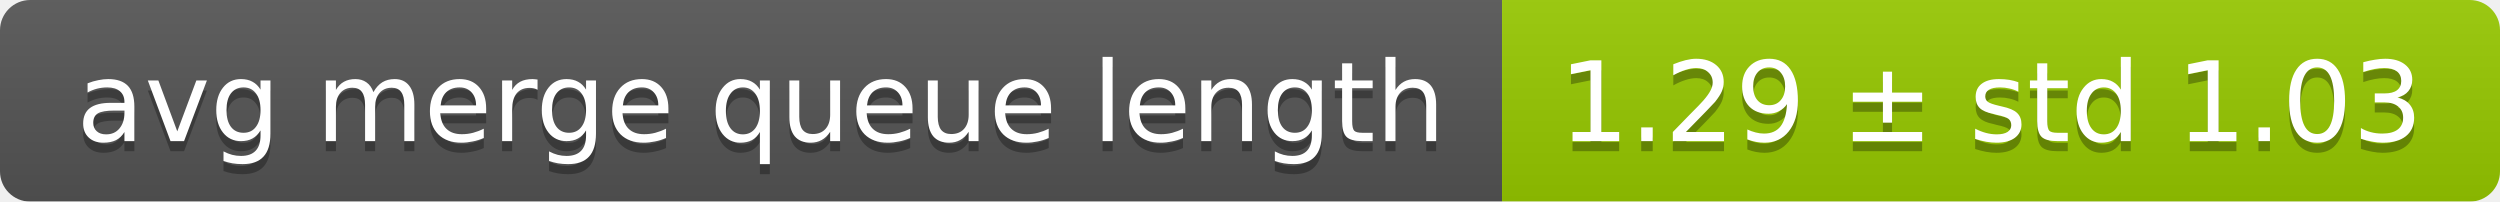
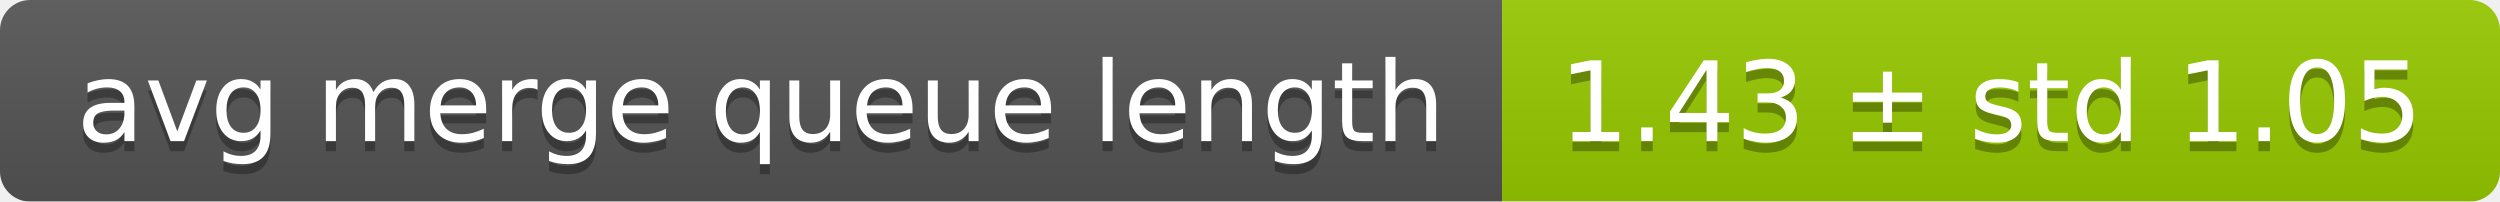
<svg xmlns="http://www.w3.org/2000/svg" width="248" height="20">
  <linearGradient id="smooth" x2="0" y2="100%">
    <stop offset="0" stop-color="#bbb" stop-opacity=".1" />
    <stop offset="1" stop-opacity=".1" />
  </linearGradient>
  <mask id="round">
    <rect width="248" height="20" rx="3" fill="#fff" />
  </mask>
  <g mask="url(#round)">
    <rect width="149" height="20" fill="#555" />
    <rect x="149" width="99" height="20" fill="#97ca00" />
    <rect width="248" height="20" fill="url(#smooth)" />
  </g>
  <g fill="#fff" text-anchor="middle" font-family="DejaVu Sans,Verdana,Geneva,sans-serif" font-size="11">
    <text x="75.5" y="15" fill="#010101" fill-opacity=".3">avg merge queue length</text>
    <text x="75.5" y="14">avg merge queue length</text>
-     <text x="197.5" y="15" fill="#010101" fill-opacity=".3">1.29 ± std 1.03</text>
-     <text x="197.5" y="14">1.29 ± std 1.03</text>
+     <text x="197.5" y="15" fill="#010101" fill-opacity=".3">1.43 ± std 1.05</text>
+     <text x="197.5" y="14">1.43 ± std 1.05</text>
  </g>
</svg>
